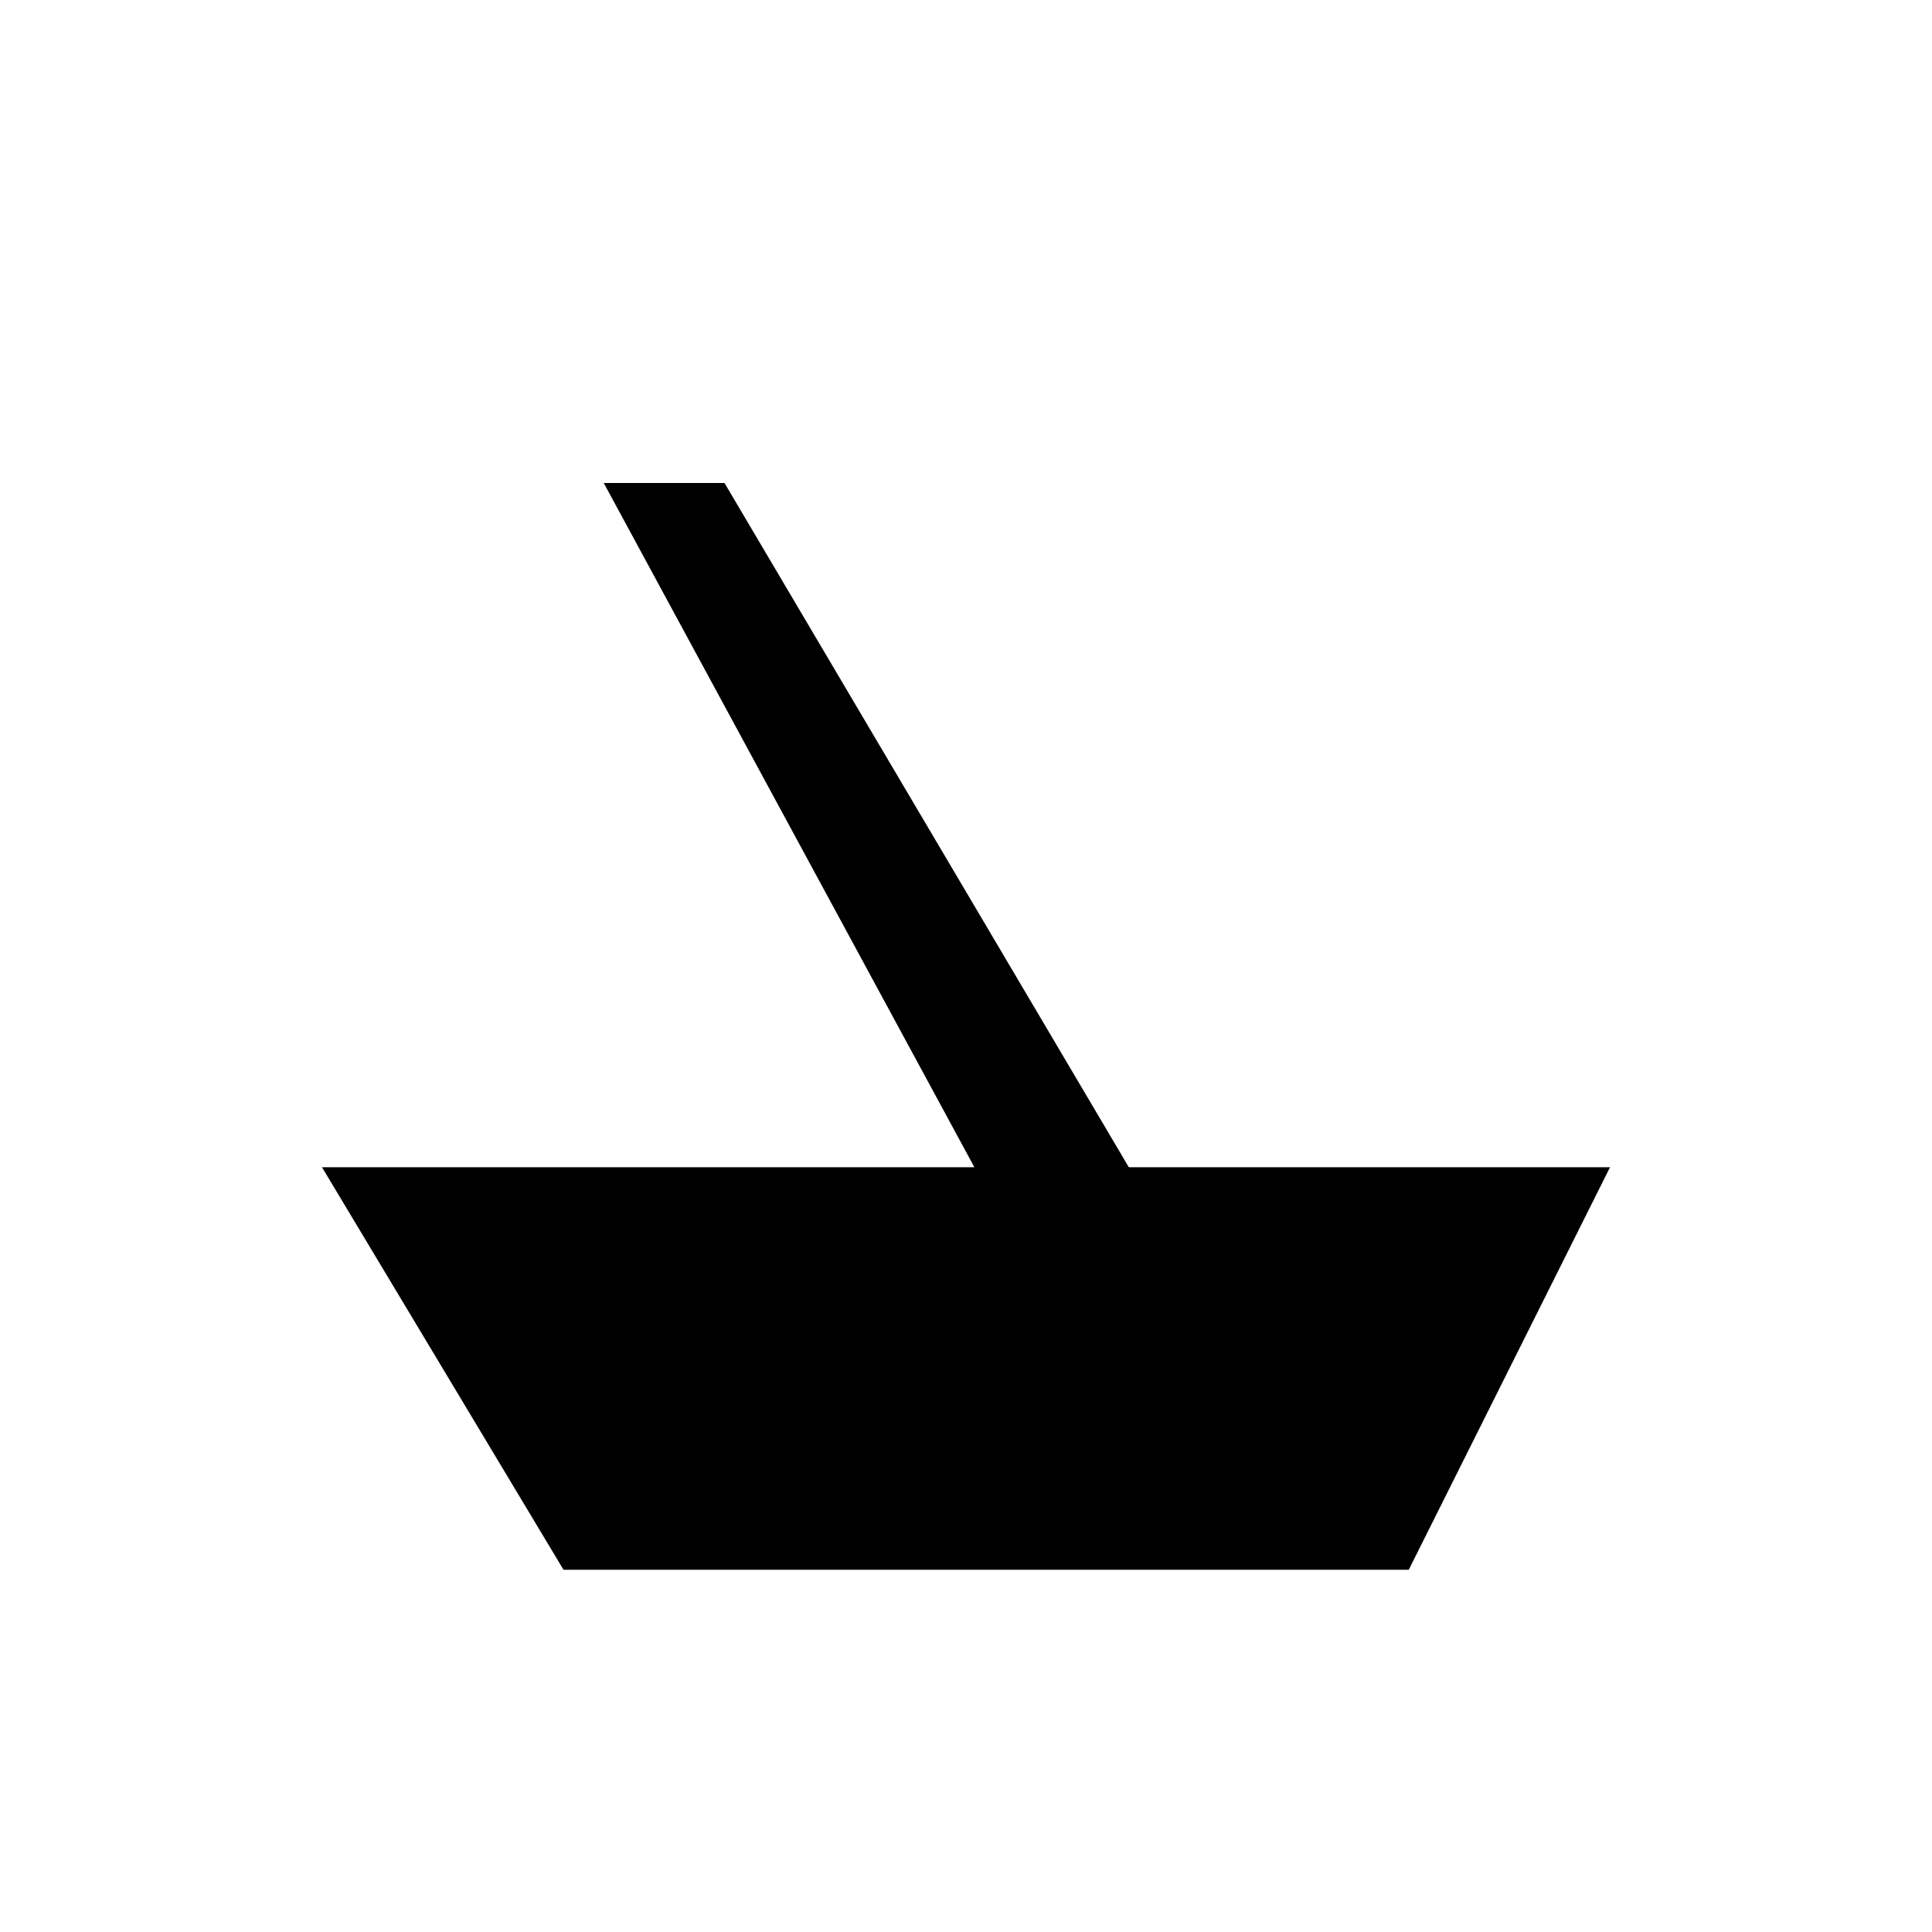
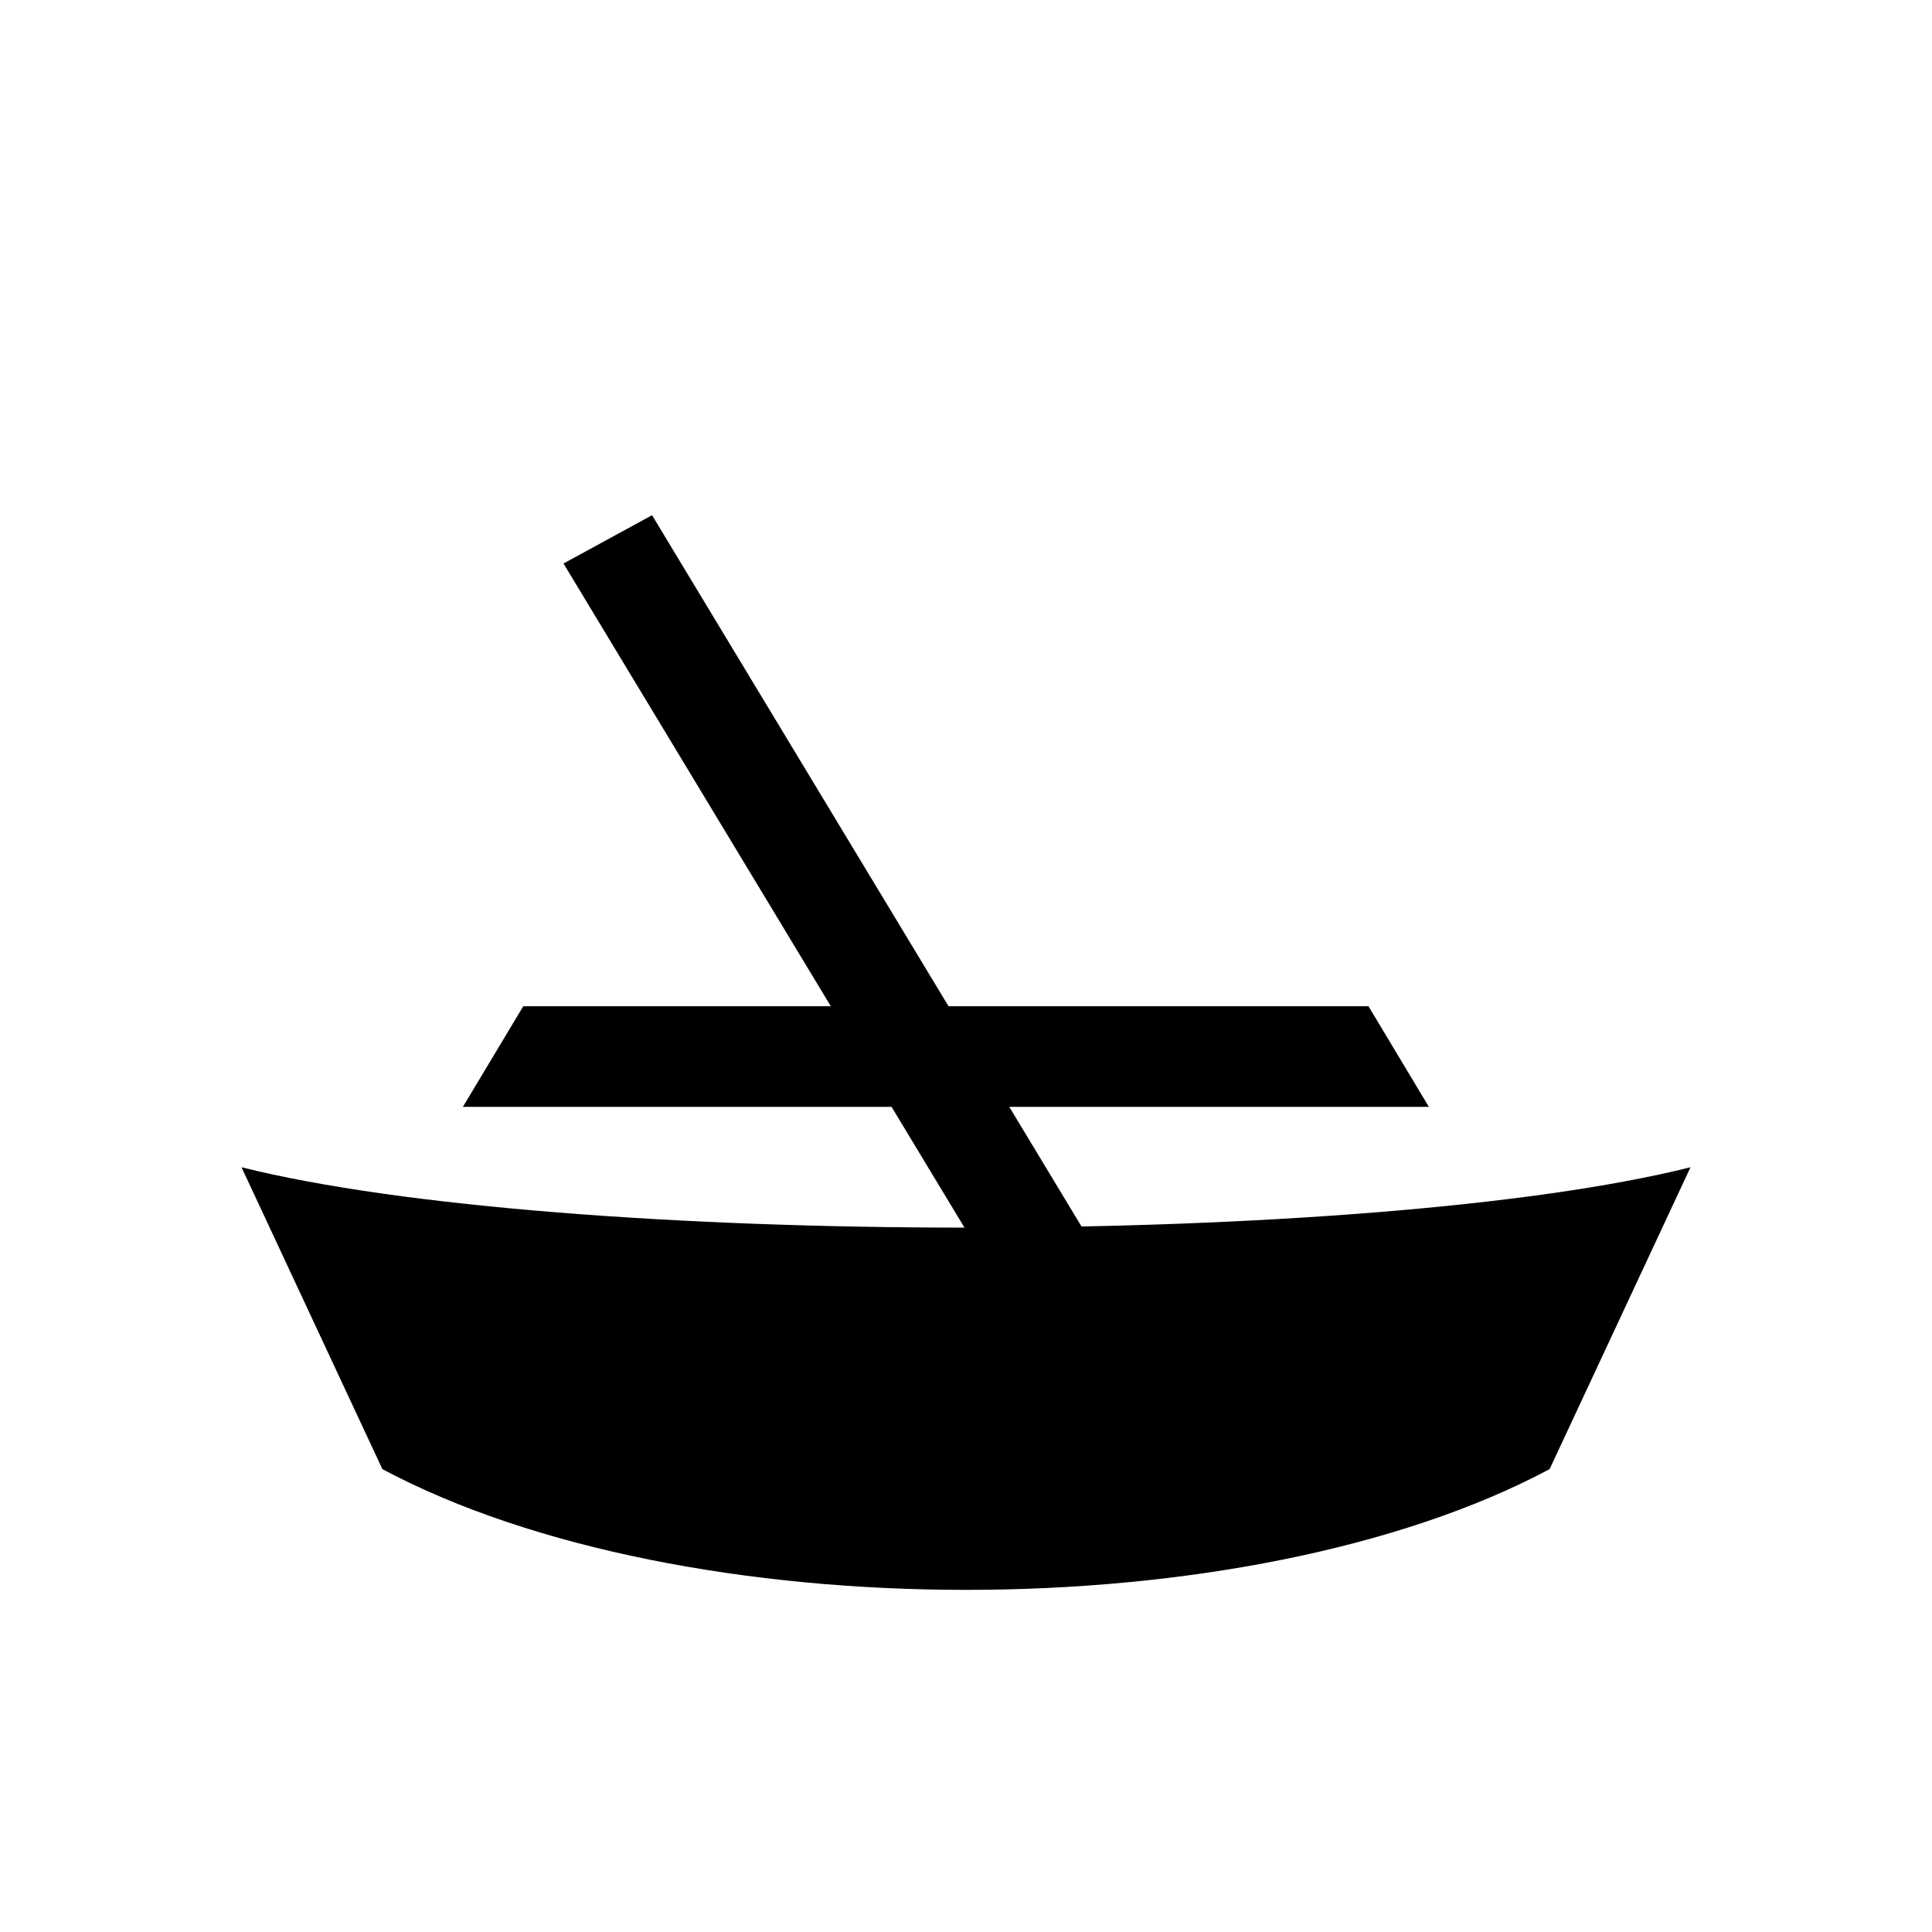
<svg xmlns="http://www.w3.org/2000/svg" viewBox="0 0 48 48">
  <g fill="currentColor">
-     <path d="M8 29h32l-5 10H14Z" />
-     <path d="M15 12h3l13 22-3 2Z" />
+     <path d="M6 29c8 2 28 2 36 0l-3.5 7.5C31 40.5 17 40.5 9.5 36.5Z" />
+     <path d="M13 25h21l1.5 2.5h-24ZM14 14l2.2-1.2L29 34l-2.2 1.2Z" />
  </g>
</svg>
